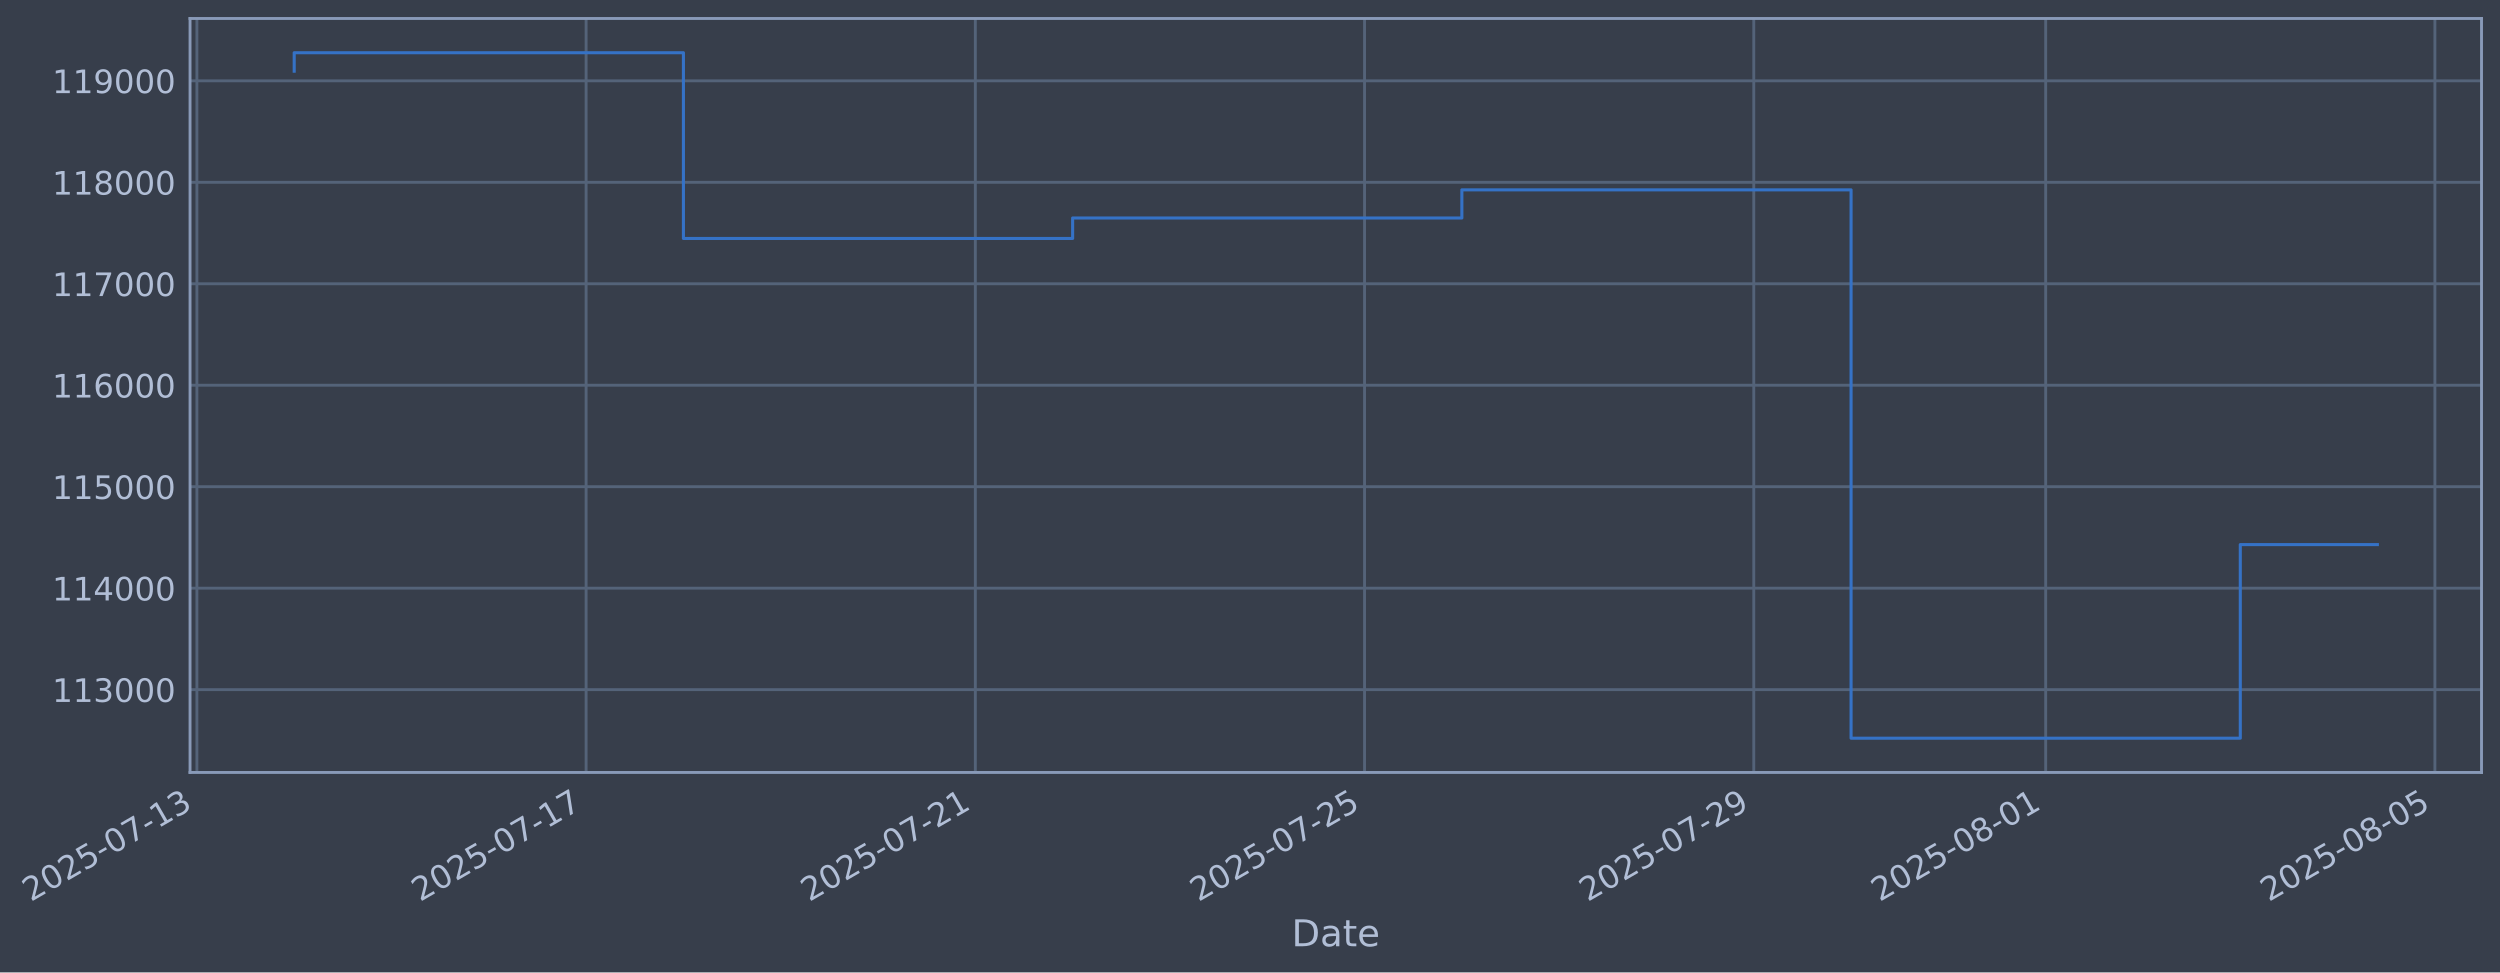
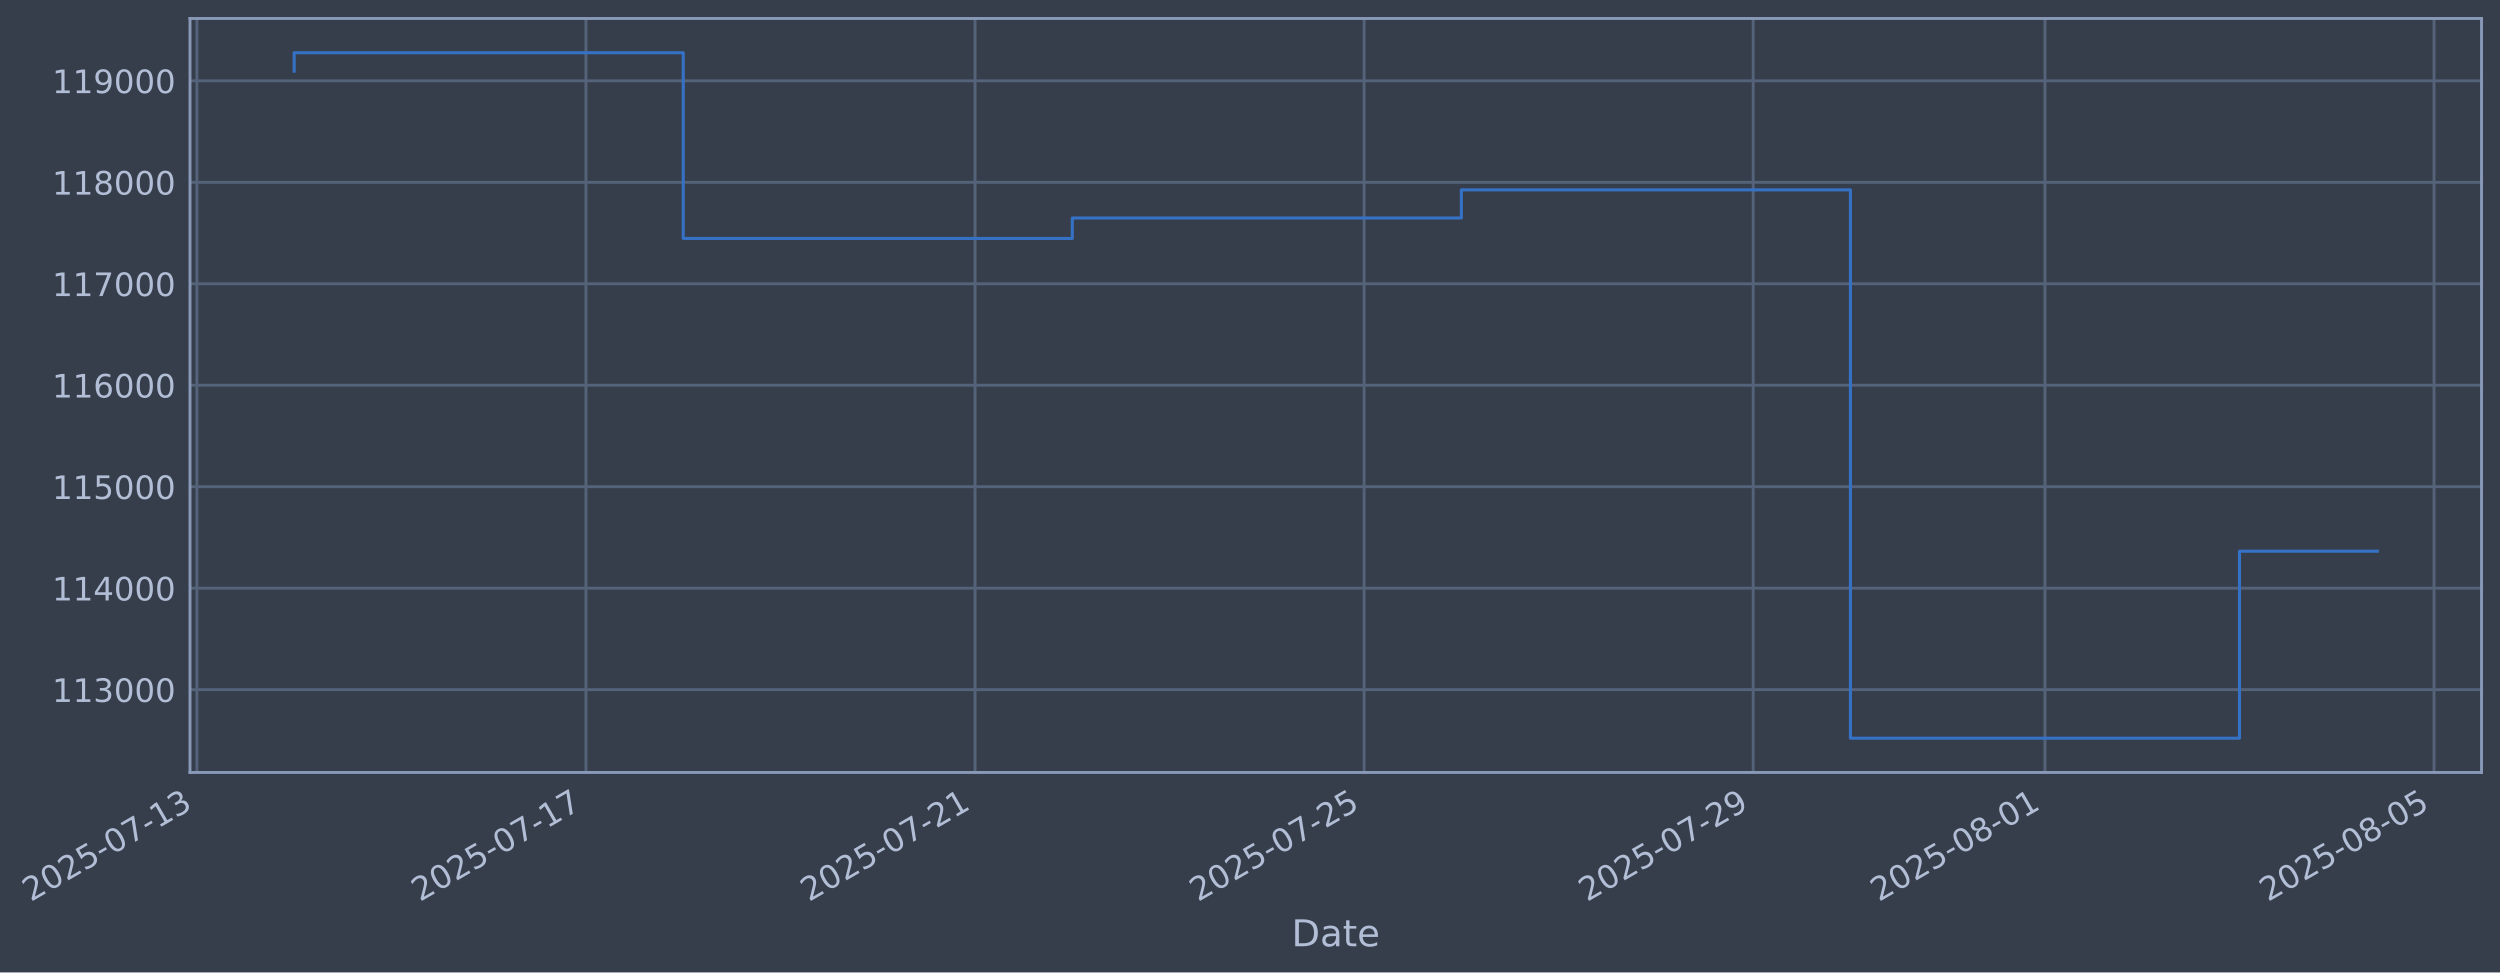
- <svg xmlns="http://www.w3.org/2000/svg" xmlns:xlink="http://www.w3.org/1999/xlink" width="974.042pt" height="378.87pt" viewBox="0 0 974.042 378.87" version="1.1">
+ <svg xmlns="http://www.w3.org/2000/svg" xmlns:xlink="http://www.w3.org/1999/xlink" width="974.027pt" height="378.87pt" viewBox="0 0 974.027 378.87" version="1.1">
  <defs>
    <style type="text/css">*{stroke-linejoin: round; stroke-linecap: butt}</style>
  </defs>
  <g id="figure_1">
    <g id="patch_1">
-       <path d="M 0 378.87  L 974.042 378.87  L 974.042 0  L 0 0  z " style="fill: #373e4b" />
+       <path d="M 0 378.87  L 974.027 378.87  L 974.027 0  L 0 0  z " style="fill: #373e4b" />
    </g>
    <g id="axes_1">
      <g id="patch_2">
-         <path d="M 74.042 300.96  L 966.842 300.96  L 966.842 7.2  L 74.042 7.2  z " style="fill: #373e4b" />
+         <path d="M 74.027 300.96  L 966.827 300.96  L 966.827 7.2  L 74.027 7.2  z " style="fill: #373e4b" />
      </g>
      <g id="matplotlib.axis_1">
        <g id="xtick_1">
          <g id="line2d_1">
-             <path d="M 76.713 300.96  L 76.713 7.2  " clip-path="url(#p6b51cdd3f6)" style="fill: none; stroke: #546379; stroke-width: 1.12; stroke-linecap: square" />
+             <path d="M 76.713 300.96  L 76.713 7.2  " clip-path="url(#pe8c7d019a8)" style="fill: none; stroke: #546379; stroke-width: 1.12; stroke-linecap: square" />
          </g>
          <g id="line2d_2" />
          <g id="text_1">
            <g style="fill: #b1bed6" transform="translate(11.98702 351.4642) rotate(-30) scale(0.126 -0.126)">
              <defs>
                <path id="DejaVuSans-32" d="M 1228 531  L 3431 531  L 3431 0  L 469 0  L 469 531  Q 828 903 1448 1529  Q 2069 2156 2228 2338  Q 2531 2678 2651 2914  Q 2772 3150 2772 3378  Q 2772 3750 2511 3984  Q 2250 4219 1831 4219  Q 1534 4219 1204 4116  Q 875 4013 500 3803  L 500 4441  Q 881 4594 1212 4672  Q 1544 4750 1819 4750  Q 2544 4750 2975 4387  Q 3406 4025 3406 3419  Q 3406 3131 3298 2873  Q 3191 2616 2906 2266  Q 2828 2175 2409 1742  Q 1991 1309 1228 531  z " transform="scale(0.015625)" />
                <path id="DejaVuSans-30" d="M 2034 4250  Q 1547 4250 1301 3770  Q 1056 3291 1056 2328  Q 1056 1369 1301 889  Q 1547 409 2034 409  Q 2525 409 2770 889  Q 3016 1369 3016 2328  Q 3016 3291 2770 3770  Q 2525 4250 2034 4250  z M 2034 4750  Q 2819 4750 3233 4129  Q 3647 3509 3647 2328  Q 3647 1150 3233 529  Q 2819 -91 2034 -91  Q 1250 -91 836 529  Q 422 1150 422 2328  Q 422 3509 836 4129  Q 1250 4750 2034 4750  z " transform="scale(0.015625)" />
                <path id="DejaVuSans-35" d="M 691 4666  L 3169 4666  L 3169 4134  L 1269 4134  L 1269 2991  Q 1406 3038 1543 3061  Q 1681 3084 1819 3084  Q 2600 3084 3056 2656  Q 3513 2228 3513 1497  Q 3513 744 3044 326  Q 2575 -91 1722 -91  Q 1428 -91 1123 -41  Q 819 9 494 109  L 494 744  Q 775 591 1075 516  Q 1375 441 1709 441  Q 2250 441 2565 725  Q 2881 1009 2881 1497  Q 2881 1984 2565 2268  Q 2250 2553 1709 2553  Q 1456 2553 1204 2497  Q 953 2441 691 2322  L 691 4666  z " transform="scale(0.015625)" />
                <path id="DejaVuSans-2d" d="M 313 2009  L 1997 2009  L 1997 1497  L 313 1497  L 313 2009  z " transform="scale(0.015625)" />
                <path id="DejaVuSans-37" d="M 525 4666  L 3525 4666  L 3525 4397  L 1831 0  L 1172 0  L 2766 4134  L 525 4134  L 525 4666  z " transform="scale(0.015625)" />
                <path id="DejaVuSans-31" d="M 794 531  L 1825 531  L 1825 4091  L 703 3866  L 703 4441  L 1819 4666  L 2450 4666  L 2450 531  L 3481 531  L 3481 0  L 794 0  L 794 531  z " transform="scale(0.015625)" />
                <path id="DejaVuSans-33" d="M 2597 2516  Q 3050 2419 3304 2112  Q 3559 1806 3559 1356  Q 3559 666 3084 287  Q 2609 -91 1734 -91  Q 1441 -91 1130 -33  Q 819 25 488 141  L 488 750  Q 750 597 1062 519  Q 1375 441 1716 441  Q 2309 441 2620 675  Q 2931 909 2931 1356  Q 2931 1769 2642 2001  Q 2353 2234 1838 2234  L 1294 2234  L 1294 2753  L 1863 2753  Q 2328 2753 2575 2939  Q 2822 3125 2822 3475  Q 2822 3834 2567 4026  Q 2313 4219 1838 4219  Q 1578 4219 1281 4162  Q 984 4106 628 3988  L 628 4550  Q 988 4650 1302 4700  Q 1616 4750 1894 4750  Q 2613 4750 3031 4423  Q 3450 4097 3450 3541  Q 3450 3153 3228 2886  Q 3006 2619 2597 2516  z " transform="scale(0.015625)" />
              </defs>
              <use xlink:href="#DejaVuSans-32" />
              <use xlink:href="#DejaVuSans-30" transform="translate(63.62305 0)" />
              <use xlink:href="#DejaVuSans-32" transform="translate(127.2461 0)" />
              <use xlink:href="#DejaVuSans-35" transform="translate(190.8691 0)" />
              <use xlink:href="#DejaVuSans-2d" transform="translate(254.4922 0)" />
              <use xlink:href="#DejaVuSans-30" transform="translate(290.5762 0)" />
              <use xlink:href="#DejaVuSans-37" transform="translate(354.1992 0)" />
              <use xlink:href="#DejaVuSans-2d" transform="translate(417.8223 0)" />
              <use xlink:href="#DejaVuSans-31" transform="translate(453.9062 0)" />
              <use xlink:href="#DejaVuSans-33" transform="translate(517.5293 0)" />
            </g>
          </g>
        </g>
        <g id="xtick_2">
          <g id="line2d_3">
-             <path d="M 228.358 300.96  L 228.358 7.2  " clip-path="url(#p6b51cdd3f6)" style="fill: none; stroke: #546379; stroke-width: 1.12; stroke-linecap: square" />
+             <path d="M 228.298 300.96  L 228.298 7.2  " clip-path="url(#pe8c7d019a8)" style="fill: none; stroke: #546379; stroke-width: 1.12; stroke-linecap: square" />
          </g>
          <g id="line2d_4" />
          <g id="text_2">
-             <g style="fill: #b1bed6" transform="translate(163.633 351.4642) rotate(-30) scale(0.126 -0.126)">
+             <g style="fill: #b1bed6" transform="translate(163.5723 351.4642) rotate(-30) scale(0.126 -0.126)">
              <use xlink:href="#DejaVuSans-32" />
              <use xlink:href="#DejaVuSans-30" transform="translate(63.62305 0)" />
              <use xlink:href="#DejaVuSans-32" transform="translate(127.2461 0)" />
              <use xlink:href="#DejaVuSans-35" transform="translate(190.8691 0)" />
              <use xlink:href="#DejaVuSans-2d" transform="translate(254.4922 0)" />
              <use xlink:href="#DejaVuSans-30" transform="translate(290.5762 0)" />
              <use xlink:href="#DejaVuSans-37" transform="translate(354.1992 0)" />
              <use xlink:href="#DejaVuSans-2d" transform="translate(417.8223 0)" />
              <use xlink:href="#DejaVuSans-31" transform="translate(453.9062 0)" />
              <use xlink:href="#DejaVuSans-37" transform="translate(517.5293 0)" />
            </g>
          </g>
        </g>
        <g id="xtick_3">
          <g id="line2d_5">
-             <path d="M 380.004 300.96  L 380.004 7.2  " clip-path="url(#p6b51cdd3f6)" style="fill: none; stroke: #546379; stroke-width: 1.12; stroke-linecap: square" />
+             <path d="M 379.883 300.96  L 379.883 7.2  " clip-path="url(#pe8c7d019a8)" style="fill: none; stroke: #546379; stroke-width: 1.12; stroke-linecap: square" />
          </g>
          <g id="line2d_6" />
          <g id="text_3">
-             <g style="fill: #b1bed6" transform="translate(315.2789 351.4642) rotate(-30) scale(0.126 -0.126)">
+             <g style="fill: #b1bed6" transform="translate(315.1575 351.4642) rotate(-30) scale(0.126 -0.126)">
              <use xlink:href="#DejaVuSans-32" />
              <use xlink:href="#DejaVuSans-30" transform="translate(63.62305 0)" />
              <use xlink:href="#DejaVuSans-32" transform="translate(127.2461 0)" />
              <use xlink:href="#DejaVuSans-35" transform="translate(190.8691 0)" />
              <use xlink:href="#DejaVuSans-2d" transform="translate(254.4922 0)" />
              <use xlink:href="#DejaVuSans-30" transform="translate(290.5762 0)" />
              <use xlink:href="#DejaVuSans-37" transform="translate(354.1992 0)" />
              <use xlink:href="#DejaVuSans-2d" transform="translate(417.8223 0)" />
              <use xlink:href="#DejaVuSans-32" transform="translate(453.9062 0)" />
              <use xlink:href="#DejaVuSans-31" transform="translate(517.5293 0)" />
            </g>
          </g>
        </g>
        <g id="xtick_4">
          <g id="line2d_7">
-             <path d="M 531.65 300.96  L 531.65 7.2  " clip-path="url(#p6b51cdd3f6)" style="fill: none; stroke: #546379; stroke-width: 1.12; stroke-linecap: square" />
+             <path d="M 531.468 300.96  L 531.468 7.2  " clip-path="url(#pe8c7d019a8)" style="fill: none; stroke: #546379; stroke-width: 1.12; stroke-linecap: square" />
          </g>
          <g id="line2d_8" />
          <g id="text_4">
-             <g style="fill: #b1bed6" transform="translate(466.9249 351.4642) rotate(-30) scale(0.126 -0.126)">
+             <g style="fill: #b1bed6" transform="translate(466.7428 351.4642) rotate(-30) scale(0.126 -0.126)">
              <use xlink:href="#DejaVuSans-32" />
              <use xlink:href="#DejaVuSans-30" transform="translate(63.62305 0)" />
              <use xlink:href="#DejaVuSans-32" transform="translate(127.2461 0)" />
              <use xlink:href="#DejaVuSans-35" transform="translate(190.8691 0)" />
              <use xlink:href="#DejaVuSans-2d" transform="translate(254.4922 0)" />
              <use xlink:href="#DejaVuSans-30" transform="translate(290.5762 0)" />
              <use xlink:href="#DejaVuSans-37" transform="translate(354.1992 0)" />
              <use xlink:href="#DejaVuSans-2d" transform="translate(417.8223 0)" />
              <use xlink:href="#DejaVuSans-32" transform="translate(453.9062 0)" />
              <use xlink:href="#DejaVuSans-35" transform="translate(517.5293 0)" />
            </g>
          </g>
        </g>
        <g id="xtick_5">
          <g id="line2d_9">
-             <path d="M 683.296 300.96  L 683.296 7.2  " clip-path="url(#p6b51cdd3f6)" style="fill: none; stroke: #546379; stroke-width: 1.12; stroke-linecap: square" />
+             <path d="M 683.054 300.96  L 683.054 7.2  " clip-path="url(#pe8c7d019a8)" style="fill: none; stroke: #546379; stroke-width: 1.12; stroke-linecap: square" />
          </g>
          <g id="line2d_10" />
          <g id="text_5">
-             <g style="fill: #b1bed6" transform="translate(618.5708 351.4642) rotate(-30) scale(0.126 -0.126)">
+             <g style="fill: #b1bed6" transform="translate(618.328 351.4642) rotate(-30) scale(0.126 -0.126)">
              <defs>
                <path id="DejaVuSans-39" d="M 703 97  L 703 672  Q 941 559 1184 500  Q 1428 441 1663 441  Q 2288 441 2617 861  Q 2947 1281 2994 2138  Q 2813 1869 2534 1725  Q 2256 1581 1919 1581  Q 1219 1581 811 2004  Q 403 2428 403 3163  Q 403 3881 828 4315  Q 1253 4750 1959 4750  Q 2769 4750 3195 4129  Q 3622 3509 3622 2328  Q 3622 1225 3098 567  Q 2575 -91 1691 -91  Q 1453 -91 1209 -44  Q 966 3 703 97  z M 1959 2075  Q 2384 2075 2632 2365  Q 2881 2656 2881 3163  Q 2881 3666 2632 3958  Q 2384 4250 1959 4250  Q 1534 4250 1286 3958  Q 1038 3666 1038 3163  Q 1038 2656 1286 2365  Q 1534 2075 1959 2075  z " transform="scale(0.015625)" />
              </defs>
              <use xlink:href="#DejaVuSans-32" />
              <use xlink:href="#DejaVuSans-30" transform="translate(63.62305 0)" />
              <use xlink:href="#DejaVuSans-32" transform="translate(127.2461 0)" />
              <use xlink:href="#DejaVuSans-35" transform="translate(190.8691 0)" />
              <use xlink:href="#DejaVuSans-2d" transform="translate(254.4922 0)" />
              <use xlink:href="#DejaVuSans-30" transform="translate(290.5762 0)" />
              <use xlink:href="#DejaVuSans-37" transform="translate(354.1992 0)" />
              <use xlink:href="#DejaVuSans-2d" transform="translate(417.8223 0)" />
              <use xlink:href="#DejaVuSans-32" transform="translate(453.9062 0)" />
              <use xlink:href="#DejaVuSans-39" transform="translate(517.5293 0)" />
            </g>
          </g>
        </g>
        <g id="xtick_6">
          <g id="line2d_11">
-             <path d="M 797.031 300.96  L 797.031 7.2  " clip-path="url(#p6b51cdd3f6)" style="fill: none; stroke: #546379; stroke-width: 1.12; stroke-linecap: square" />
+             <path d="M 796.742 300.96  L 796.742 7.2  " clip-path="url(#pe8c7d019a8)" style="fill: none; stroke: #546379; stroke-width: 1.12; stroke-linecap: square" />
          </g>
          <g id="line2d_12" />
          <g id="text_6">
-             <g style="fill: #b1bed6" transform="translate(732.3053 351.4642) rotate(-30) scale(0.126 -0.126)">
+             <g style="fill: #b1bed6" transform="translate(732.017 351.4642) rotate(-30) scale(0.126 -0.126)">
              <defs>
                <path id="DejaVuSans-38" d="M 2034 2216  Q 1584 2216 1326 1975  Q 1069 1734 1069 1313  Q 1069 891 1326 650  Q 1584 409 2034 409  Q 2484 409 2743 651  Q 3003 894 3003 1313  Q 3003 1734 2745 1975  Q 2488 2216 2034 2216  z M 1403 2484  Q 997 2584 770 2862  Q 544 3141 544 3541  Q 544 4100 942 4425  Q 1341 4750 2034 4750  Q 2731 4750 3128 4425  Q 3525 4100 3525 3541  Q 3525 3141 3298 2862  Q 3072 2584 2669 2484  Q 3125 2378 3379 2068  Q 3634 1759 3634 1313  Q 3634 634 3220 271  Q 2806 -91 2034 -91  Q 1263 -91 848 271  Q 434 634 434 1313  Q 434 1759 690 2068  Q 947 2378 1403 2484  z M 1172 3481  Q 1172 3119 1398 2916  Q 1625 2713 2034 2713  Q 2441 2713 2670 2916  Q 2900 3119 2900 3481  Q 2900 3844 2670 4047  Q 2441 4250 2034 4250  Q 1625 4250 1398 4047  Q 1172 3844 1172 3481  z " transform="scale(0.015625)" />
              </defs>
              <use xlink:href="#DejaVuSans-32" />
              <use xlink:href="#DejaVuSans-30" transform="translate(63.62305 0)" />
              <use xlink:href="#DejaVuSans-32" transform="translate(127.2461 0)" />
              <use xlink:href="#DejaVuSans-35" transform="translate(190.8691 0)" />
              <use xlink:href="#DejaVuSans-2d" transform="translate(254.4922 0)" />
              <use xlink:href="#DejaVuSans-30" transform="translate(290.5762 0)" />
              <use xlink:href="#DejaVuSans-38" transform="translate(354.1992 0)" />
              <use xlink:href="#DejaVuSans-2d" transform="translate(417.8223 0)" />
              <use xlink:href="#DejaVuSans-30" transform="translate(453.9062 0)" />
              <use xlink:href="#DejaVuSans-31" transform="translate(517.5293 0)" />
            </g>
          </g>
        </g>
        <g id="xtick_7">
          <g id="line2d_13">
-             <path d="M 948.677 300.96  L 948.677 7.2  " clip-path="url(#p6b51cdd3f6)" style="fill: none; stroke: #546379; stroke-width: 1.12; stroke-linecap: square" />
+             <path d="M 948.328 300.96  L 948.328 7.2  " clip-path="url(#pe8c7d019a8)" style="fill: none; stroke: #546379; stroke-width: 1.12; stroke-linecap: square" />
          </g>
          <g id="line2d_14" />
          <g id="text_7">
-             <g style="fill: #b1bed6" transform="translate(883.9512 351.4642) rotate(-30) scale(0.126 -0.126)">
+             <g style="fill: #b1bed6" transform="translate(883.6022 351.4642) rotate(-30) scale(0.126 -0.126)">
              <use xlink:href="#DejaVuSans-32" />
              <use xlink:href="#DejaVuSans-30" transform="translate(63.62305 0)" />
              <use xlink:href="#DejaVuSans-32" transform="translate(127.2461 0)" />
              <use xlink:href="#DejaVuSans-35" transform="translate(190.8691 0)" />
              <use xlink:href="#DejaVuSans-2d" transform="translate(254.4922 0)" />
              <use xlink:href="#DejaVuSans-30" transform="translate(290.5762 0)" />
              <use xlink:href="#DejaVuSans-38" transform="translate(354.1992 0)" />
              <use xlink:href="#DejaVuSans-2d" transform="translate(417.8223 0)" />
              <use xlink:href="#DejaVuSans-30" transform="translate(453.9062 0)" />
              <use xlink:href="#DejaVuSans-35" transform="translate(517.5293 0)" />
            </g>
          </g>
        </g>
        <g id="text_8">
-           <g style="fill: #b1bed6" transform="translate(503.2331 368.6753) scale(0.144 -0.144)">
+           <g style="fill: #b1bed6" transform="translate(503.2179 368.6753) scale(0.144 -0.144)">
            <defs>
              <path id="DejaVuSans-44" d="M 1259 4147  L 1259 519  L 2022 519  Q 2988 519 3436 956  Q 3884 1394 3884 2338  Q 3884 3275 3436 3711  Q 2988 4147 2022 4147  L 1259 4147  z M 628 4666  L 1925 4666  Q 3281 4666 3915 4102  Q 4550 3538 4550 2338  Q 4550 1131 3912 565  Q 3275 0 1925 0  L 628 0  L 628 4666  z " transform="scale(0.015625)" />
              <path id="DejaVuSans-61" d="M 2194 1759  Q 1497 1759 1228 1600  Q 959 1441 959 1056  Q 959 750 1161 570  Q 1363 391 1709 391  Q 2188 391 2477 730  Q 2766 1069 2766 1631  L 2766 1759  L 2194 1759  z M 3341 1997  L 3341 0  L 2766 0  L 2766 531  Q 2569 213 2275 61  Q 1981 -91 1556 -91  Q 1019 -91 701 211  Q 384 513 384 1019  Q 384 1609 779 1909  Q 1175 2209 1959 2209  L 2766 2209  L 2766 2266  Q 2766 2663 2505 2880  Q 2244 3097 1772 3097  Q 1472 3097 1187 3025  Q 903 2953 641 2809  L 641 3341  Q 956 3463 1253 3523  Q 1550 3584 1831 3584  Q 2591 3584 2966 3190  Q 3341 2797 3341 1997  z " transform="scale(0.015625)" />
              <path id="DejaVuSans-74" d="M 1172 4494  L 1172 3500  L 2356 3500  L 2356 3053  L 1172 3053  L 1172 1153  Q 1172 725 1289 603  Q 1406 481 1766 481  L 2356 481  L 2356 0  L 1766 0  Q 1100 0 847 248  Q 594 497 594 1153  L 594 3053  L 172 3053  L 172 3500  L 594 3500  L 594 4494  L 1172 4494  z " transform="scale(0.015625)" />
              <path id="DejaVuSans-65" d="M 3597 1894  L 3597 1613  L 953 1613  Q 991 1019 1311 708  Q 1631 397 2203 397  Q 2534 397 2845 478  Q 3156 559 3463 722  L 3463 178  Q 3153 47 2828 -22  Q 2503 -91 2169 -91  Q 1331 -91 842 396  Q 353 884 353 1716  Q 353 2575 817 3079  Q 1281 3584 2069 3584  Q 2775 3584 3186 3129  Q 3597 2675 3597 1894  z M 3022 2063  Q 3016 2534 2758 2815  Q 2500 3097 2075 3097  Q 1594 3097 1305 2825  Q 1016 2553 972 2059  L 3022 2063  z " transform="scale(0.015625)" />
            </defs>
            <use xlink:href="#DejaVuSans-44" />
            <use xlink:href="#DejaVuSans-61" transform="translate(77.00195 0)" />
            <use xlink:href="#DejaVuSans-74" transform="translate(138.2812 0)" />
            <use xlink:href="#DejaVuSans-65" transform="translate(177.4902 0)" />
          </g>
        </g>
      </g>
      <g id="matplotlib.axis_2">
        <g id="ytick_1">
          <g id="line2d_15">
-             <path d="M 74.042 268.698  L 966.842 268.698  " clip-path="url(#p6b51cdd3f6)" style="fill: none; stroke: #546379; stroke-width: 1.12; stroke-linecap: square" />
+             <path d="M 74.027 268.698  L 966.827 268.698  " clip-path="url(#pe8c7d019a8)" style="fill: none; stroke: #546379; stroke-width: 1.12; stroke-linecap: square" />
          </g>
          <g id="line2d_16" />
          <g id="text_9">
-             <g style="fill: #b1bed6" transform="translate(20.34169 273.4854) scale(0.126 -0.126)">
+             <g style="fill: #b1bed6" transform="translate(20.32652 273.4854) scale(0.126 -0.126)">
              <use xlink:href="#DejaVuSans-31" />
              <use xlink:href="#DejaVuSans-31" transform="translate(63.62305 0)" />
              <use xlink:href="#DejaVuSans-33" transform="translate(127.2461 0)" />
              <use xlink:href="#DejaVuSans-30" transform="translate(190.8691 0)" />
              <use xlink:href="#DejaVuSans-30" transform="translate(254.4922 0)" />
              <use xlink:href="#DejaVuSans-30" transform="translate(318.1152 0)" />
            </g>
          </g>
        </g>
        <g id="ytick_2">
          <g id="line2d_17">
-             <path d="M 74.042 229.165  L 966.842 229.165  " clip-path="url(#p6b51cdd3f6)" style="fill: none; stroke: #546379; stroke-width: 1.12; stroke-linecap: square" />
+             <path d="M 74.027 229.165  L 966.827 229.165  " clip-path="url(#pe8c7d019a8)" style="fill: none; stroke: #546379; stroke-width: 1.12; stroke-linecap: square" />
          </g>
          <g id="line2d_18" />
          <g id="text_10">
-             <g style="fill: #b1bed6" transform="translate(20.34169 233.952) scale(0.126 -0.126)">
+             <g style="fill: #b1bed6" transform="translate(20.32652 233.952) scale(0.126 -0.126)">
              <defs>
                <path id="DejaVuSans-34" d="M 2419 4116  L 825 1625  L 2419 1625  L 2419 4116  z M 2253 4666  L 3047 4666  L 3047 1625  L 3713 1625  L 3713 1100  L 3047 1100  L 3047 0  L 2419 0  L 2419 1100  L 313 1100  L 313 1709  L 2253 4666  z " transform="scale(0.015625)" />
              </defs>
              <use xlink:href="#DejaVuSans-31" />
              <use xlink:href="#DejaVuSans-31" transform="translate(63.62305 0)" />
              <use xlink:href="#DejaVuSans-34" transform="translate(127.2461 0)" />
              <use xlink:href="#DejaVuSans-30" transform="translate(190.8691 0)" />
              <use xlink:href="#DejaVuSans-30" transform="translate(254.4922 0)" />
              <use xlink:href="#DejaVuSans-30" transform="translate(318.1152 0)" />
            </g>
          </g>
        </g>
        <g id="ytick_3">
          <g id="line2d_19">
-             <path d="M 74.042 189.631  L 966.842 189.631  " clip-path="url(#p6b51cdd3f6)" style="fill: none; stroke: #546379; stroke-width: 1.12; stroke-linecap: square" />
+             <path d="M 74.027 189.631  L 966.827 189.631  " clip-path="url(#pe8c7d019a8)" style="fill: none; stroke: #546379; stroke-width: 1.12; stroke-linecap: square" />
          </g>
          <g id="line2d_20" />
          <g id="text_11">
-             <g style="fill: #b1bed6" transform="translate(20.34169 194.4185) scale(0.126 -0.126)">
+             <g style="fill: #b1bed6" transform="translate(20.32652 194.4185) scale(0.126 -0.126)">
              <use xlink:href="#DejaVuSans-31" />
              <use xlink:href="#DejaVuSans-31" transform="translate(63.62305 0)" />
              <use xlink:href="#DejaVuSans-35" transform="translate(127.2461 0)" />
              <use xlink:href="#DejaVuSans-30" transform="translate(190.8691 0)" />
              <use xlink:href="#DejaVuSans-30" transform="translate(254.4922 0)" />
              <use xlink:href="#DejaVuSans-30" transform="translate(318.1152 0)" />
            </g>
          </g>
        </g>
        <g id="ytick_4">
          <g id="line2d_21">
-             <path d="M 74.042 150.098  L 966.842 150.098  " clip-path="url(#p6b51cdd3f6)" style="fill: none; stroke: #546379; stroke-width: 1.12; stroke-linecap: square" />
+             <path d="M 74.027 150.098  L 966.827 150.098  " clip-path="url(#pe8c7d019a8)" style="fill: none; stroke: #546379; stroke-width: 1.12; stroke-linecap: square" />
          </g>
          <g id="line2d_22" />
          <g id="text_12">
-             <g style="fill: #b1bed6" transform="translate(20.34169 154.885) scale(0.126 -0.126)">
+             <g style="fill: #b1bed6" transform="translate(20.32652 154.885) scale(0.126 -0.126)">
              <defs>
                <path id="DejaVuSans-36" d="M 2113 2584  Q 1688 2584 1439 2293  Q 1191 2003 1191 1497  Q 1191 994 1439 701  Q 1688 409 2113 409  Q 2538 409 2786 701  Q 3034 994 3034 1497  Q 3034 2003 2786 2293  Q 2538 2584 2113 2584  z M 3366 4563  L 3366 3988  Q 3128 4100 2886 4159  Q 2644 4219 2406 4219  Q 1781 4219 1451 3797  Q 1122 3375 1075 2522  Q 1259 2794 1537 2939  Q 1816 3084 2150 3084  Q 2853 3084 3261 2657  Q 3669 2231 3669 1497  Q 3669 778 3244 343  Q 2819 -91 2113 -91  Q 1303 -91 875 529  Q 447 1150 447 2328  Q 447 3434 972 4092  Q 1497 4750 2381 4750  Q 2619 4750 2861 4703  Q 3103 4656 3366 4563  z " transform="scale(0.015625)" />
              </defs>
              <use xlink:href="#DejaVuSans-31" />
              <use xlink:href="#DejaVuSans-31" transform="translate(63.62305 0)" />
              <use xlink:href="#DejaVuSans-36" transform="translate(127.2461 0)" />
              <use xlink:href="#DejaVuSans-30" transform="translate(190.8691 0)" />
              <use xlink:href="#DejaVuSans-30" transform="translate(254.4922 0)" />
              <use xlink:href="#DejaVuSans-30" transform="translate(318.1152 0)" />
            </g>
          </g>
        </g>
        <g id="ytick_5">
          <g id="line2d_23">
-             <path d="M 74.042 110.565  L 966.842 110.565  " clip-path="url(#p6b51cdd3f6)" style="fill: none; stroke: #546379; stroke-width: 1.12; stroke-linecap: square" />
+             <path d="M 74.027 110.565  L 966.827 110.565  " clip-path="url(#pe8c7d019a8)" style="fill: none; stroke: #546379; stroke-width: 1.12; stroke-linecap: square" />
          </g>
          <g id="line2d_24" />
          <g id="text_13">
-             <g style="fill: #b1bed6" transform="translate(20.34169 115.3515) scale(0.126 -0.126)">
+             <g style="fill: #b1bed6" transform="translate(20.32652 115.3515) scale(0.126 -0.126)">
              <use xlink:href="#DejaVuSans-31" />
              <use xlink:href="#DejaVuSans-31" transform="translate(63.62305 0)" />
              <use xlink:href="#DejaVuSans-37" transform="translate(127.2461 0)" />
              <use xlink:href="#DejaVuSans-30" transform="translate(190.8691 0)" />
              <use xlink:href="#DejaVuSans-30" transform="translate(254.4922 0)" />
              <use xlink:href="#DejaVuSans-30" transform="translate(318.1152 0)" />
            </g>
          </g>
        </g>
        <g id="ytick_6">
          <g id="line2d_25">
-             <path d="M 74.042 71.031  L 966.842 71.031  " clip-path="url(#p6b51cdd3f6)" style="fill: none; stroke: #546379; stroke-width: 1.12; stroke-linecap: square" />
+             <path d="M 74.027 71.031  L 966.827 71.031  " clip-path="url(#pe8c7d019a8)" style="fill: none; stroke: #546379; stroke-width: 1.12; stroke-linecap: square" />
          </g>
          <g id="line2d_26" />
          <g id="text_14">
-             <g style="fill: #b1bed6" transform="translate(20.34169 75.81806) scale(0.126 -0.126)">
+             <g style="fill: #b1bed6" transform="translate(20.32652 75.81806) scale(0.126 -0.126)">
              <use xlink:href="#DejaVuSans-31" />
              <use xlink:href="#DejaVuSans-31" transform="translate(63.62305 0)" />
              <use xlink:href="#DejaVuSans-38" transform="translate(127.2461 0)" />
              <use xlink:href="#DejaVuSans-30" transform="translate(190.8691 0)" />
              <use xlink:href="#DejaVuSans-30" transform="translate(254.4922 0)" />
              <use xlink:href="#DejaVuSans-30" transform="translate(318.1152 0)" />
            </g>
          </g>
        </g>
        <g id="ytick_7">
          <g id="line2d_27">
-             <path d="M 74.042 31.498  L 966.842 31.498  " clip-path="url(#p6b51cdd3f6)" style="fill: none; stroke: #546379; stroke-width: 1.12; stroke-linecap: square" />
+             <path d="M 74.027 31.498  L 966.827 31.498  " clip-path="url(#pe8c7d019a8)" style="fill: none; stroke: #546379; stroke-width: 1.12; stroke-linecap: square" />
          </g>
          <g id="line2d_28" />
          <g id="text_15">
-             <g style="fill: #b1bed6" transform="translate(20.34169 36.28458) scale(0.126 -0.126)">
+             <g style="fill: #b1bed6" transform="translate(20.32652 36.28458) scale(0.126 -0.126)">
              <use xlink:href="#DejaVuSans-31" />
              <use xlink:href="#DejaVuSans-31" transform="translate(63.62305 0)" />
              <use xlink:href="#DejaVuSans-39" transform="translate(127.2461 0)" />
              <use xlink:href="#DejaVuSans-30" transform="translate(190.8691 0)" />
              <use xlink:href="#DejaVuSans-30" transform="translate(254.4922 0)" />
              <use xlink:href="#DejaVuSans-30" transform="translate(318.1152 0)" />
            </g>
          </g>
        </g>
      </g>
      <g id="line2d_29">
-         <path d="M 114.624 27.726  L 114.624 20.553  L 266.27 20.553  L 266.27 92.901  L 417.916 92.901  L 417.916 84.934  L 569.562 84.934  L 569.562 73.974  L 721.208 73.974  L 721.208 287.607  L 872.854 287.607  L 872.854 212.188  L 926.26 212.188  " clip-path="url(#p6b51cdd3f6)" style="fill: none; stroke: #3572c6; stroke-width: 1.2; stroke-linecap: square" />
+         <path d="M 114.609 27.726  L 114.609 20.553  L 266.194 20.553  L 266.194 92.901  L 417.779 92.901  L 417.779 84.934  L 569.365 84.934  L 569.365 73.974  L 720.95 73.974  L 720.95 287.607  L 872.535 287.607  L 872.535 214.753  L 926.245 214.753  " clip-path="url(#pe8c7d019a8)" style="fill: none; stroke: #3572c6; stroke-width: 1.2; stroke-linecap: square" />
      </g>
      <g id="patch_3">
-         <path d="M 74.042 300.96  L 74.042 7.2  " style="fill: none; stroke: #899ab8; stroke-width: 1.12; stroke-linejoin: miter; stroke-linecap: square" />
+         <path d="M 74.027 300.96  L 74.027 7.2  " style="fill: none; stroke: #899ab8; stroke-width: 1.12; stroke-linejoin: miter; stroke-linecap: square" />
      </g>
      <g id="patch_4">
-         <path d="M 966.842 300.96  L 966.842 7.2  " style="fill: none; stroke: #899ab8; stroke-width: 1.12; stroke-linejoin: miter; stroke-linecap: square" />
+         <path d="M 966.827 300.96  L 966.827 7.2  " style="fill: none; stroke: #899ab8; stroke-width: 1.12; stroke-linejoin: miter; stroke-linecap: square" />
      </g>
      <g id="patch_5">
-         <path d="M 74.042 300.96  L 966.842 300.96  " style="fill: none; stroke: #899ab8; stroke-width: 1.12; stroke-linejoin: miter; stroke-linecap: square" />
+         <path d="M 74.027 300.96  L 966.827 300.96  " style="fill: none; stroke: #899ab8; stroke-width: 1.12; stroke-linejoin: miter; stroke-linecap: square" />
      </g>
      <g id="patch_6">
-         <path d="M 74.042 7.2  L 966.842 7.2  " style="fill: none; stroke: #899ab8; stroke-width: 1.12; stroke-linejoin: miter; stroke-linecap: square" />
+         <path d="M 74.027 7.2  L 966.827 7.2  " style="fill: none; stroke: #899ab8; stroke-width: 1.12; stroke-linejoin: miter; stroke-linecap: square" />
      </g>
    </g>
  </g>
  <defs>
-     <clipPath id="p6b51cdd3f6">
-       <rect x="74.042" y="7.2" width="892.8" height="293.76" />
+     <clipPath id="pe8c7d019a8">
+       <rect x="74.027" y="7.2" width="892.8" height="293.76" />
    </clipPath>
  </defs>
</svg>
